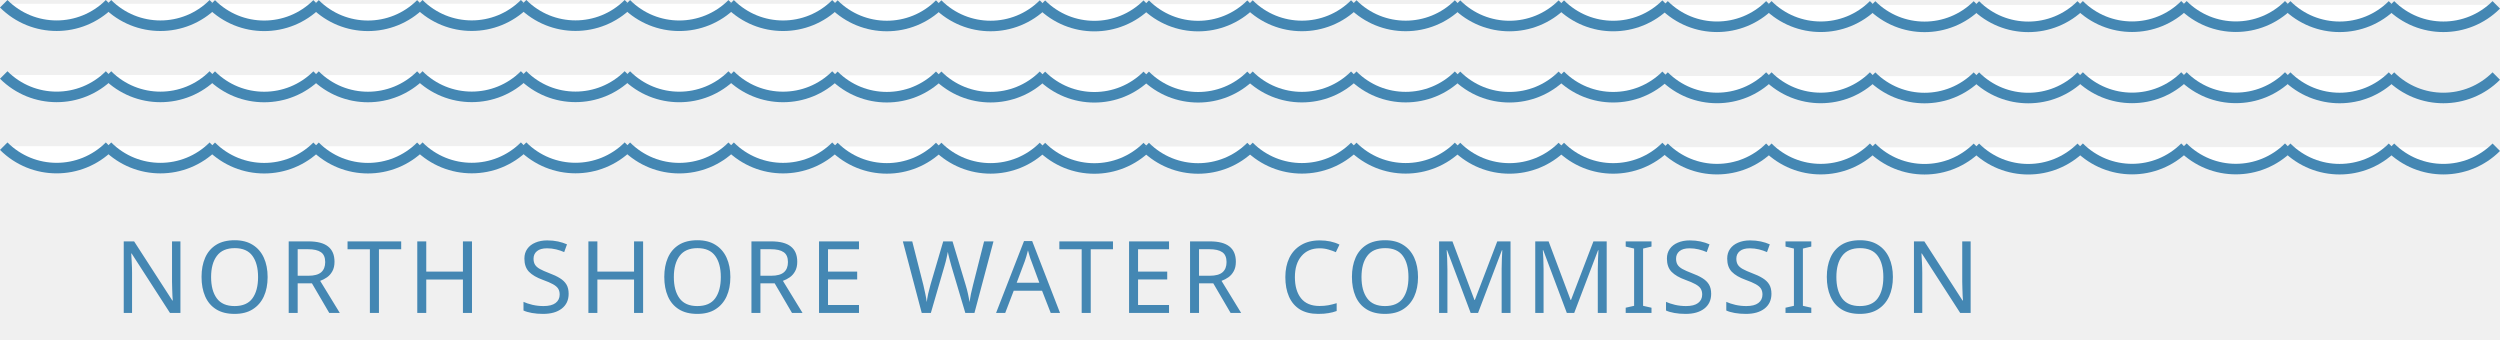
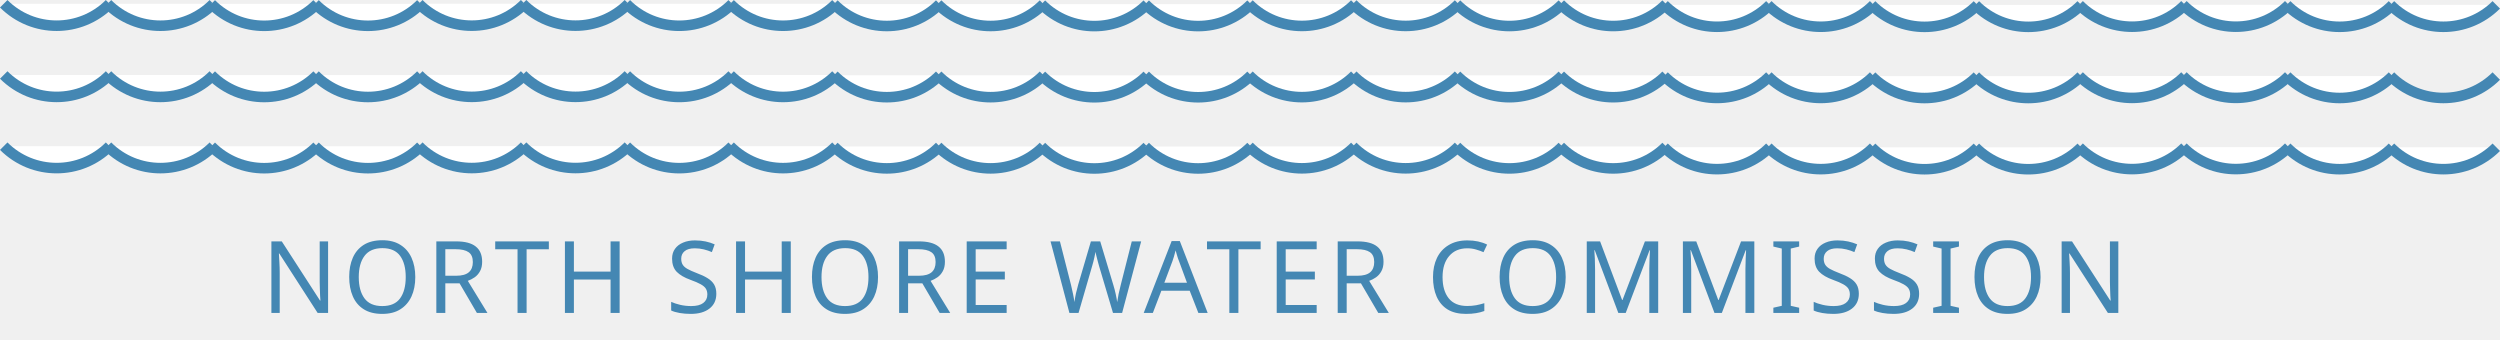
<svg xmlns="http://www.w3.org/2000/svg" version="1.1" id="Layer_1" width="474.072" height="64.466" viewBox="0 0 474.072 64.466" overflow="visible" enable-background="new 0 0 474.072 64.466" xml:space="preserve">
-   <text transform="matrix(1 0 0 1 21.6201 59.3359)" fill="#4487B3" font-family="'Rockwell-ExtraBold'" font-size="19" letter-spacing="1">NORTH SHORE WATER COMMISSION</text>
-   <g>
-     <path fill="#FFFFFF" stroke="#4487B3" stroke-width="2" d="M20.385,0.721c5.545,5.545,14.52,5.544,20.065,0" />
-     <path fill="#FFFFFF" stroke="#4487B3" stroke-width="2" d="M0.707,0.718c5.546,5.545,14.52,5.544,20.066-0.001" />
-     <path fill="#FFFFFF" stroke="#4487B3" stroke-width="2" d="M40.063,0.738c5.546,5.545,14.52,5.544,20.065,0" />
-     <path fill="#FFFFFF" stroke="#4487B3" stroke-width="2" d="M59.741,0.735C65.287,6.28,74.261,6.28,79.807,0.734" />
-     <path fill="#FFFFFF" stroke="#4487B3" stroke-width="2" d="M79.419,0.71c5.546,5.545,14.52,5.545,20.065,0" />
-     <path fill="#FFFFFF" stroke="#4487B3" stroke-width="2" d="M99.097,0.707c5.546,5.545,14.52,5.545,20.066,0" />
-     <path fill="#FFFFFF" stroke="#4487B3" stroke-width="2" d="M118.775,0.727c5.546,5.545,14.52,5.545,20.066,0" />
-     <path fill="#FFFFFF" stroke="#4487B3" stroke-width="2" d="M138.453,0.724c5.547,5.545,14.52,5.545,20.066,0" />
-     <path fill="#FFFFFF" stroke="#4487B3" stroke-width="2" d="M158.131,0.772c5.546,5.545,14.519,5.545,20.065-0.001" />
-     <path fill="#FFFFFF" stroke="#4487B3" stroke-width="2" d="M177.809,0.77c5.546,5.546,14.521,5.545,20.065,0" />
-     <path fill="#FFFFFF" stroke="#4487B3" stroke-width="2" d="M197.486,0.79c5.546,5.545,14.519,5.545,20.066-0.001" />
-     <path fill="#FFFFFF" stroke="#4487B3" stroke-width="2" d="M217.165,0.787c5.546,5.546,14.521,5.545,20.066,0" />
-     <path fill="#FFFFFF" stroke="#4487B3" stroke-width="2" d="M236.843,0.761c5.545,5.546,14.521,5.545,20.066,0" />
-     <path fill="#FFFFFF" stroke="#4487B3" stroke-width="2" d="M256.521,0.759c5.546,5.546,14.52,5.545,20.066,0" />
-     <path fill="#FFFFFF" stroke="#4487B3" stroke-width="2" d="M276.198,0.778c5.547,5.546,14.521,5.545,20.065,0" />
-     <path fill="#FFFFFF" stroke="#4487B3" stroke-width="2" d="M295.876,0.776c5.544,5.546,14.519,5.546,20.065,0" />
-     <path fill="#FFFFFF" stroke="#4487B3" stroke-width="2" d="M315.555,0.918c5.547,5.545,14.52,5.545,20.064,0" />
-     <path fill="#FFFFFF" stroke="#4487B3" stroke-width="2" d="M335.232,0.916c5.545,5.544,14.52,5.544,20.065-0.001" />
-     <path fill="#FFFFFF" stroke="#4487B3" stroke-width="2" d="M354.91,0.935c5.547,5.545,14.52,5.545,20.066,0" />
-     <path fill="#FFFFFF" stroke="#4487B3" stroke-width="2" d="M374.588,0.933c5.546,5.545,14.52,5.545,20.066-0.001" />
-     <path fill="#FFFFFF" stroke="#4487B3" stroke-width="2" d="M394.266,0.908c5.548,5.544,14.522,5.544,20.067-0.001" />
-     <path fill="#FFFFFF" stroke="#4487B3" stroke-width="2" d="M413.944,0.905c5.546,5.545,14.519,5.544,20.065,0" />
-     <path fill="#FFFFFF" stroke="#4487B3" stroke-width="2" d="M433.622,0.925c5.547,5.544,14.521,5.544,20.066-0.001" />
-     <path fill="#FFFFFF" stroke="#4487B3" stroke-width="2" d="M453.3,0.922c5.545,5.545,14.52,5.544,20.065,0" />
+   <defs id="defs3908" />
+   <text font-size="19" letter-spacing="1" id="text3754" x="49.62" y="59.336" style="font-size:19px;font-family:Rockwell-ExtraBold;letter-spacing:1;fill:#4487b3">NORTH SHORE WATER COMMISSION</text>
+   <g id="g3756">
+     <path fill="#FFFFFF" stroke="#4487B3" stroke-width="2" d="M20.385,0.721c5.545,5.545,14.52,5.544,20.065,0" id="path3758" />
+     <path fill="#FFFFFF" stroke="#4487B3" stroke-width="2" d="M0.707,0.718c5.546,5.545,14.52,5.544,20.066-0.001" id="path3760" />
+     <path fill="#FFFFFF" stroke="#4487B3" stroke-width="2" d="M40.063,0.738c5.546,5.545,14.52,5.544,20.065,0" id="path3762" />
+     <path fill="#FFFFFF" stroke="#4487B3" stroke-width="2" d="M59.741,0.735C65.287,6.28,74.261,6.28,79.807,0.734" id="path3764" />
+     <path fill="#FFFFFF" stroke="#4487B3" stroke-width="2" d="M79.419,0.71c5.546,5.545,14.52,5.545,20.065,0" id="path3766" />
+     <path fill="#FFFFFF" stroke="#4487B3" stroke-width="2" d="M99.097,0.707c5.546,5.545,14.52,5.545,20.066,0" id="path3768" />
+     <path fill="#FFFFFF" stroke="#4487B3" stroke-width="2" d="M118.775,0.727c5.546,5.545,14.52,5.545,20.066,0" id="path3770" />
+     <path fill="#FFFFFF" stroke="#4487B3" stroke-width="2" d="M138.453,0.724c5.547,5.545,14.52,5.545,20.066,0" id="path3772" />
+     <path fill="#FFFFFF" stroke="#4487B3" stroke-width="2" d="M158.131,0.772c5.546,5.545,14.519,5.545,20.065-0.001" id="path3774" />
+     <path fill="#FFFFFF" stroke="#4487B3" stroke-width="2" d="M177.809,0.77c5.546,5.546,14.521,5.545,20.065,0" id="path3776" />
+     <path fill="#FFFFFF" stroke="#4487B3" stroke-width="2" d="M197.486,0.79c5.546,5.545,14.519,5.545,20.066-0.001" id="path3778" />
+     <path fill="#FFFFFF" stroke="#4487B3" stroke-width="2" d="M217.165,0.787c5.546,5.546,14.521,5.545,20.066,0" id="path3780" />
+     <path fill="#FFFFFF" stroke="#4487B3" stroke-width="2" d="M236.843,0.761c5.545,5.546,14.521,5.545,20.066,0" id="path3782" />
+     <path fill="#FFFFFF" stroke="#4487B3" stroke-width="2" d="M256.521,0.759c5.546,5.546,14.52,5.545,20.066,0" id="path3784" />
+     <path fill="#FFFFFF" stroke="#4487B3" stroke-width="2" d="M276.198,0.778c5.547,5.546,14.521,5.545,20.065,0" id="path3786" />
+     <path fill="#FFFFFF" stroke="#4487B3" stroke-width="2" d="M295.876,0.776c5.544,5.546,14.519,5.546,20.065,0" id="path3788" />
+     <path fill="#FFFFFF" stroke="#4487B3" stroke-width="2" d="M315.555,0.918c5.547,5.545,14.52,5.545,20.064,0" id="path3790" />
+     <path fill="#FFFFFF" stroke="#4487B3" stroke-width="2" d="M335.232,0.916c5.545,5.544,14.52,5.544,20.065-0.001" id="path3792" />
+     <path fill="#FFFFFF" stroke="#4487B3" stroke-width="2" d="M354.91,0.935c5.547,5.545,14.52,5.545,20.066,0" id="path3794" />
+     <path fill="#FFFFFF" stroke="#4487B3" stroke-width="2" d="M374.588,0.933c5.546,5.545,14.52,5.545,20.066-0.001" id="path3796" />
+     <path fill="#FFFFFF" stroke="#4487B3" stroke-width="2" d="M394.266,0.908c5.548,5.544,14.522,5.544,20.067-0.001" id="path3798" />
+     <path fill="#FFFFFF" stroke="#4487B3" stroke-width="2" d="M413.944,0.905c5.546,5.545,14.519,5.544,20.065,0" id="path3800" />
+     <path fill="#FFFFFF" stroke="#4487B3" stroke-width="2" d="M433.622,0.925c5.547,5.544,14.521,5.544,20.066-0.001" id="path3802" />
+     <path fill="#FFFFFF" stroke="#4487B3" stroke-width="2" d="M453.3,0.922c5.545,5.545,14.52,5.544,20.065,0" id="path3804" />
  </g>
-   <g>
-     <path fill="#FFFFFF" stroke="#4487B3" stroke-width="2" d="M20.385,14.221c5.545,5.545,14.52,5.544,20.065,0" />
-     <path fill="#FFFFFF" stroke="#4487B3" stroke-width="2" d="M0.707,14.218c5.546,5.545,14.52,5.544,20.066,0" />
-     <path fill="#FFFFFF" stroke="#4487B3" stroke-width="2" d="M40.063,14.238c5.546,5.544,14.52,5.543,20.065,0" />
-     <path fill="#FFFFFF" stroke="#4487B3" stroke-width="2" d="M59.741,14.236c5.546,5.544,14.521,5.543,20.066-0.001" />
-     <path fill="#FFFFFF" stroke="#4487B3" stroke-width="2" d="M79.419,14.21c5.546,5.545,14.52,5.545,20.065-0.001" />
-     <path fill="#FFFFFF" stroke="#4487B3" stroke-width="2" d="M99.097,14.207c5.546,5.546,14.52,5.546,20.066,0" />
-     <path fill="#FFFFFF" stroke="#4487B3" stroke-width="2" d="M118.775,14.227c5.546,5.546,14.52,5.546,20.066,0" />
-     <path fill="#FFFFFF" stroke="#4487B3" stroke-width="2" d="M138.453,14.224c5.547,5.546,14.52,5.546,20.066,0" />
-     <path fill="#FFFFFF" stroke="#4487B3" stroke-width="2" d="M158.131,14.273c5.546,5.545,14.519,5.545,20.065-0.001" />
-     <path fill="#FFFFFF" stroke="#4487B3" stroke-width="2" d="M177.809,14.27c5.546,5.547,14.521,5.545,20.065,0" />
-     <path fill="#FFFFFF" stroke="#4487B3" stroke-width="2" d="M197.486,14.291c5.546,5.544,14.519,5.544,20.066-0.001" />
-     <path fill="#FFFFFF" stroke="#4487B3" stroke-width="2" d="M217.165,14.286c5.546,5.547,14.521,5.545,20.066,0" />
-     <path fill="#FFFFFF" stroke="#4487B3" stroke-width="2" d="M236.843,14.261c5.545,5.546,14.521,5.545,20.066,0" />
-     <path fill="#FFFFFF" stroke="#4487B3" stroke-width="2" d="M256.521,14.259c5.546,5.546,14.52,5.545,20.066,0" />
-     <path fill="#FFFFFF" stroke="#4487B3" stroke-width="2" d="M276.198,14.279c5.547,5.546,14.521,5.545,20.065,0" />
-     <path fill="#FFFFFF" stroke="#4487B3" stroke-width="2" d="M295.876,14.276c5.544,5.546,14.519,5.546,20.065,0" />
-     <path fill="#FFFFFF" stroke="#4487B3" stroke-width="2" d="M315.555,14.418c5.547,5.544,14.52,5.544,20.064,0" />
-     <path fill="#FFFFFF" stroke="#4487B3" stroke-width="2" d="M335.232,14.417c5.545,5.543,14.52,5.543,20.065-0.001" />
-     <path fill="#FFFFFF" stroke="#4487B3" stroke-width="2" d="M354.91,14.435c5.547,5.545,14.52,5.545,20.066,0" />
-     <path fill="#FFFFFF" stroke="#4487B3" stroke-width="2" d="M374.588,14.433c5.546,5.545,14.52,5.545,20.066-0.001" />
-     <path fill="#FFFFFF" stroke="#4487B3" stroke-width="2" d="M394.266,14.407c5.548,5.545,14.522,5.545,20.067,0" />
-     <path fill="#FFFFFF" stroke="#4487B3" stroke-width="2" d="M413.944,14.405c5.546,5.545,14.519,5.544,20.065,0" />
-     <path fill="#FFFFFF" stroke="#4487B3" stroke-width="2" d="M433.622,14.425c5.547,5.544,14.521,5.544,20.066,0" />
-     <path fill="none" stroke="#4487B3" stroke-width="2" d="M453.3,14.422c5.545,5.544,14.52,5.543,20.065,0" />
+   <g id="g3806">
+     <path fill="#FFFFFF" stroke="#4487B3" stroke-width="2" d="M20.385,14.221c5.545,5.545,14.52,5.544,20.065,0" id="path3808" />
+     <path fill="#FFFFFF" stroke="#4487B3" stroke-width="2" d="M0.707,14.218c5.546,5.545,14.52,5.544,20.066,0" id="path3810" />
+     <path fill="#FFFFFF" stroke="#4487B3" stroke-width="2" d="M40.063,14.238c5.546,5.544,14.52,5.543,20.065,0" id="path3812" />
+     <path fill="#FFFFFF" stroke="#4487B3" stroke-width="2" d="M59.741,14.236c5.546,5.544,14.521,5.543,20.066-0.001" id="path3814" />
+     <path fill="#FFFFFF" stroke="#4487B3" stroke-width="2" d="M79.419,14.21c5.546,5.545,14.52,5.545,20.065-0.001" id="path3816" />
+     <path fill="#FFFFFF" stroke="#4487B3" stroke-width="2" d="M99.097,14.207c5.546,5.546,14.52,5.546,20.066,0" id="path3818" />
+     <path fill="#FFFFFF" stroke="#4487B3" stroke-width="2" d="M118.775,14.227c5.546,5.546,14.52,5.546,20.066,0" id="path3820" />
+     <path fill="#FFFFFF" stroke="#4487B3" stroke-width="2" d="M138.453,14.224c5.547,5.546,14.52,5.546,20.066,0" id="path3822" />
+     <path fill="#FFFFFF" stroke="#4487B3" stroke-width="2" d="M158.131,14.273c5.546,5.545,14.519,5.545,20.065-0.001" id="path3824" />
+     <path fill="#FFFFFF" stroke="#4487B3" stroke-width="2" d="M177.809,14.27c5.546,5.547,14.521,5.545,20.065,0" id="path3826" />
+     <path fill="#FFFFFF" stroke="#4487B3" stroke-width="2" d="M197.486,14.291c5.546,5.544,14.519,5.544,20.066-0.001" id="path3828" />
+     <path fill="#FFFFFF" stroke="#4487B3" stroke-width="2" d="M217.165,14.286c5.546,5.547,14.521,5.545,20.066,0" id="path3830" />
+     <path fill="#FFFFFF" stroke="#4487B3" stroke-width="2" d="M236.843,14.261c5.545,5.546,14.521,5.545,20.066,0" id="path3832" />
+     <path fill="#FFFFFF" stroke="#4487B3" stroke-width="2" d="M256.521,14.259c5.546,5.546,14.52,5.545,20.066,0" id="path3834" />
+     <path fill="#FFFFFF" stroke="#4487B3" stroke-width="2" d="M276.198,14.279c5.547,5.546,14.521,5.545,20.065,0" id="path3836" />
+     <path fill="#FFFFFF" stroke="#4487B3" stroke-width="2" d="M295.876,14.276c5.544,5.546,14.519,5.546,20.065,0" id="path3838" />
+     <path fill="#FFFFFF" stroke="#4487B3" stroke-width="2" d="M315.555,14.418c5.547,5.544,14.52,5.544,20.064,0" id="path3840" />
+     <path fill="#FFFFFF" stroke="#4487B3" stroke-width="2" d="M335.232,14.417c5.545,5.543,14.52,5.543,20.065-0.001" id="path3842" />
+     <path fill="#FFFFFF" stroke="#4487B3" stroke-width="2" d="M354.91,14.435c5.547,5.545,14.52,5.545,20.066,0" id="path3844" />
+     <path fill="#FFFFFF" stroke="#4487B3" stroke-width="2" d="M374.588,14.433c5.546,5.545,14.52,5.545,20.066-0.001" id="path3846" />
+     <path fill="#FFFFFF" stroke="#4487B3" stroke-width="2" d="M394.266,14.407c5.548,5.545,14.522,5.545,20.067,0" id="path3848" />
+     <path fill="#FFFFFF" stroke="#4487B3" stroke-width="2" d="M413.944,14.405c5.546,5.545,14.519,5.544,20.065,0" id="path3850" />
+     <path fill="#FFFFFF" stroke="#4487B3" stroke-width="2" d="M433.622,14.425c5.547,5.544,14.521,5.544,20.066,0" id="path3852" />
+     <path fill="none" stroke="#4487B3" stroke-width="2" d="M453.3,14.422c5.545,5.544,14.52,5.543,20.065,0" id="path3854" />
  </g>
-   <g>
-     <path fill="#FFFFFF" stroke="#4487B3" stroke-width="2" d="M20.385,27.721c5.545,5.545,14.52,5.545,20.065,0" />
-     <path fill="#FFFFFF" stroke="#4487B3" stroke-width="2" d="M0.707,27.718c5.546,5.544,14.52,5.544,20.066,0" />
-     <path fill="#FFFFFF" stroke="#4487B3" stroke-width="2" d="M40.063,27.738c5.546,5.544,14.52,5.544,20.065,0" />
-     <path fill="#FFFFFF" stroke="#4487B3" stroke-width="2" d="M59.741,27.736c5.546,5.543,14.521,5.543,20.066-0.001" />
-     <path fill="#FFFFFF" stroke="#4487B3" stroke-width="2" d="M79.419,27.71c5.546,5.545,14.52,5.545,20.065-0.001" />
-     <path fill="#FFFFFF" stroke="#4487B3" stroke-width="2" d="M99.097,27.707c5.546,5.546,14.52,5.545,20.066,0" />
-     <path fill="#FFFFFF" stroke="#4487B3" stroke-width="2" d="M118.775,27.727c5.546,5.546,14.52,5.546,20.066,0" />
-     <path fill="#FFFFFF" stroke="#4487B3" stroke-width="2" d="M138.453,27.724c5.547,5.546,14.52,5.545,20.066,0" />
-     <path fill="#FFFFFF" stroke="#4487B3" stroke-width="2" d="M158.131,27.773c5.546,5.545,14.519,5.545,20.065-0.001" />
-     <path fill="#FFFFFF" stroke="#4487B3" stroke-width="2" d="M177.809,27.77c5.546,5.547,14.521,5.546,20.065,0" />
-     <path fill="#FFFFFF" stroke="#4487B3" stroke-width="2" d="M197.486,27.791c5.546,5.544,14.519,5.544,20.066-0.001" />
-     <path fill="#FFFFFF" stroke="#4487B3" stroke-width="2" d="M217.165,27.786c5.546,5.547,14.521,5.546,20.066,0" />
-     <path fill="#FFFFFF" stroke="#4487B3" stroke-width="2" d="M236.843,27.761c5.545,5.545,14.521,5.545,20.066,0" />
-     <path fill="#FFFFFF" stroke="#4487B3" stroke-width="2" d="M256.521,27.759c5.546,5.546,14.52,5.546,20.066,0" />
-     <path fill="#FFFFFF" stroke="#4487B3" stroke-width="2" d="M276.198,27.779c5.547,5.545,14.521,5.545,20.065,0" />
-     <path fill="#FFFFFF" stroke="#4487B3" stroke-width="2" d="M295.876,27.776c5.544,5.546,14.519,5.546,20.065,0" />
-     <path fill="#FFFFFF" stroke="#4487B3" stroke-width="2" d="M315.555,27.918c5.547,5.543,14.52,5.543,20.064,0" />
-     <path fill="#FFFFFF" stroke="#4487B3" stroke-width="2" d="M335.232,27.917c5.545,5.543,14.52,5.543,20.065-0.001" />
-     <path fill="#FFFFFF" stroke="#4487B3" stroke-width="2" d="M354.91,27.935c5.547,5.544,14.52,5.544,20.066,0" />
-     <path fill="#FFFFFF" stroke="#4487B3" stroke-width="2" d="M374.588,27.933c5.546,5.544,14.52,5.544,20.066-0.001" />
-     <path fill="#FFFFFF" stroke="#4487B3" stroke-width="2" d="M394.266,27.907c5.548,5.546,14.522,5.545,20.067,0" />
-     <path fill="#FFFFFF" stroke="#4487B3" stroke-width="2" d="M413.944,27.905c5.546,5.545,14.519,5.544,20.065,0" />
-     <path fill="#FFFFFF" stroke="#4487B3" stroke-width="2" d="M433.622,27.925c5.547,5.545,14.521,5.544,20.066,0" />
-     <path fill="#FFFFFF" stroke="#4487B3" stroke-width="2" d="M453.3,27.922c5.545,5.544,14.52,5.543,20.065,0" />
+   <g id="g3856">
+     <path fill="#FFFFFF" stroke="#4487B3" stroke-width="2" d="M20.385,27.721c5.545,5.545,14.52,5.545,20.065,0" id="path3858" />
+     <path fill="#FFFFFF" stroke="#4487B3" stroke-width="2" d="M0.707,27.718c5.546,5.544,14.52,5.544,20.066,0" id="path3860" />
+     <path fill="#FFFFFF" stroke="#4487B3" stroke-width="2" d="M40.063,27.738c5.546,5.544,14.52,5.544,20.065,0" id="path3862" />
+     <path fill="#FFFFFF" stroke="#4487B3" stroke-width="2" d="M59.741,27.736c5.546,5.543,14.521,5.543,20.066-0.001" id="path3864" />
+     <path fill="#FFFFFF" stroke="#4487B3" stroke-width="2" d="M79.419,27.71c5.546,5.545,14.52,5.545,20.065-0.001" id="path3866" />
+     <path fill="#FFFFFF" stroke="#4487B3" stroke-width="2" d="M99.097,27.707c5.546,5.546,14.52,5.545,20.066,0" id="path3868" />
+     <path fill="#FFFFFF" stroke="#4487B3" stroke-width="2" d="M118.775,27.727c5.546,5.546,14.52,5.546,20.066,0" id="path3870" />
+     <path fill="#FFFFFF" stroke="#4487B3" stroke-width="2" d="M138.453,27.724c5.547,5.546,14.52,5.545,20.066,0" id="path3872" />
+     <path fill="#FFFFFF" stroke="#4487B3" stroke-width="2" d="M158.131,27.773c5.546,5.545,14.519,5.545,20.065-0.001" id="path3874" />
+     <path fill="#FFFFFF" stroke="#4487B3" stroke-width="2" d="M177.809,27.77c5.546,5.547,14.521,5.546,20.065,0" id="path3876" />
+     <path fill="#FFFFFF" stroke="#4487B3" stroke-width="2" d="M197.486,27.791c5.546,5.544,14.519,5.544,20.066-0.001" id="path3878" />
+     <path fill="#FFFFFF" stroke="#4487B3" stroke-width="2" d="M217.165,27.786c5.546,5.547,14.521,5.546,20.066,0" id="path3880" />
+     <path fill="#FFFFFF" stroke="#4487B3" stroke-width="2" d="M236.843,27.761c5.545,5.545,14.521,5.545,20.066,0" id="path3882" />
+     <path fill="#FFFFFF" stroke="#4487B3" stroke-width="2" d="M256.521,27.759c5.546,5.546,14.52,5.546,20.066,0" id="path3884" />
+     <path fill="#FFFFFF" stroke="#4487B3" stroke-width="2" d="M276.198,27.779c5.547,5.545,14.521,5.545,20.065,0" id="path3886" />
+     <path fill="#FFFFFF" stroke="#4487B3" stroke-width="2" d="M295.876,27.776c5.544,5.546,14.519,5.546,20.065,0" id="path3888" />
+     <path fill="#FFFFFF" stroke="#4487B3" stroke-width="2" d="M315.555,27.918c5.547,5.543,14.52,5.543,20.064,0" id="path3890" />
+     <path fill="#FFFFFF" stroke="#4487B3" stroke-width="2" d="M335.232,27.917c5.545,5.543,14.52,5.543,20.065-0.001" id="path3892" />
+     <path fill="#FFFFFF" stroke="#4487B3" stroke-width="2" d="M354.91,27.935c5.547,5.544,14.52,5.544,20.066,0" id="path3894" />
+     <path fill="#FFFFFF" stroke="#4487B3" stroke-width="2" d="M374.588,27.933c5.546,5.544,14.52,5.544,20.066-0.001" id="path3896" />
+     <path fill="#FFFFFF" stroke="#4487B3" stroke-width="2" d="M394.266,27.907c5.548,5.546,14.522,5.545,20.067,0" id="path3898" />
+     <path fill="#FFFFFF" stroke="#4487B3" stroke-width="2" d="M413.944,27.905c5.546,5.545,14.519,5.544,20.065,0" id="path3900" />
+     <path fill="#FFFFFF" stroke="#4487B3" stroke-width="2" d="M433.622,27.925c5.547,5.545,14.521,5.544,20.066,0" id="path3902" />
+     <path fill="#FFFFFF" stroke="#4487B3" stroke-width="2" d="M453.3,27.922c5.545,5.544,14.52,5.543,20.065,0" id="path3904" />
  </g>
</svg>
